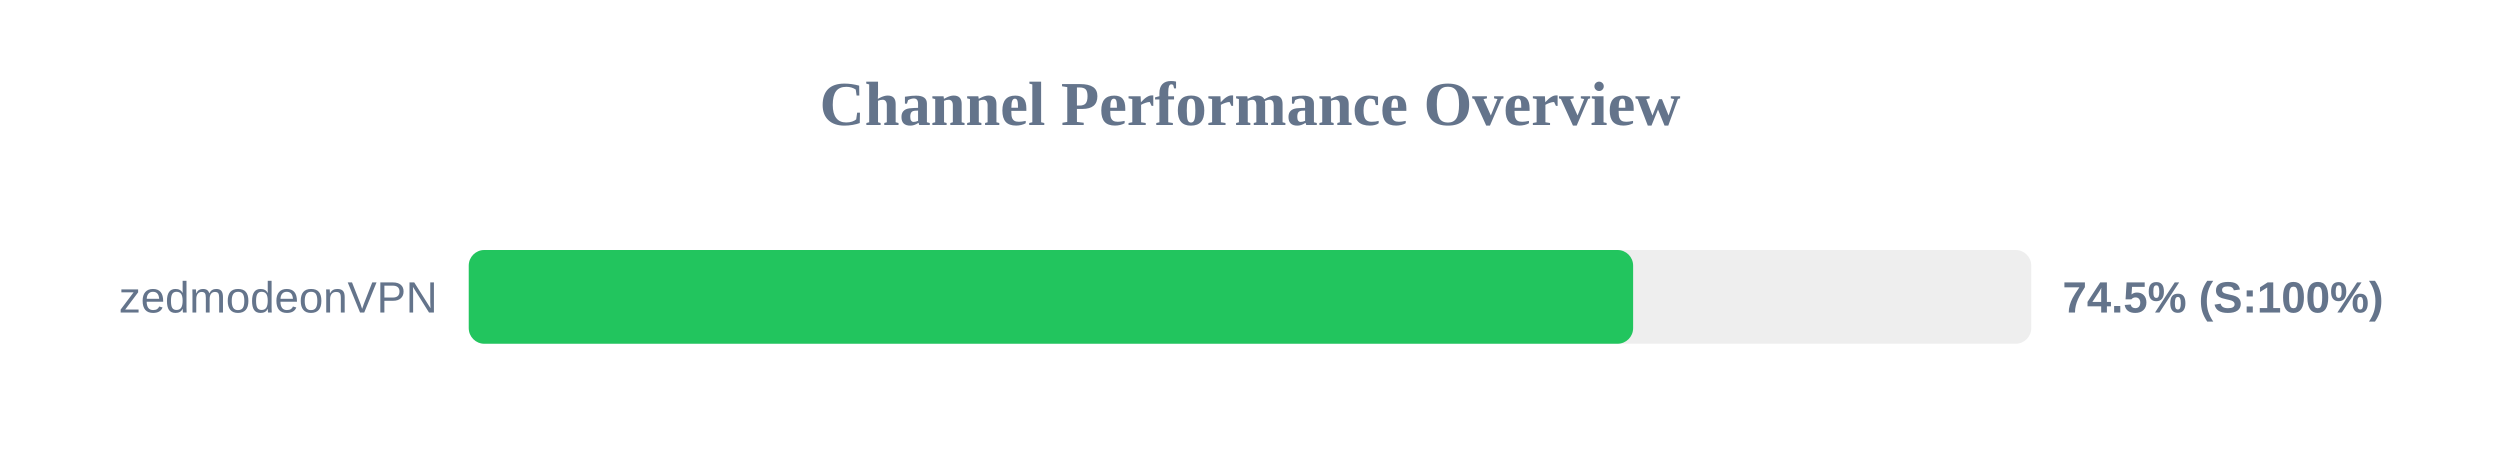
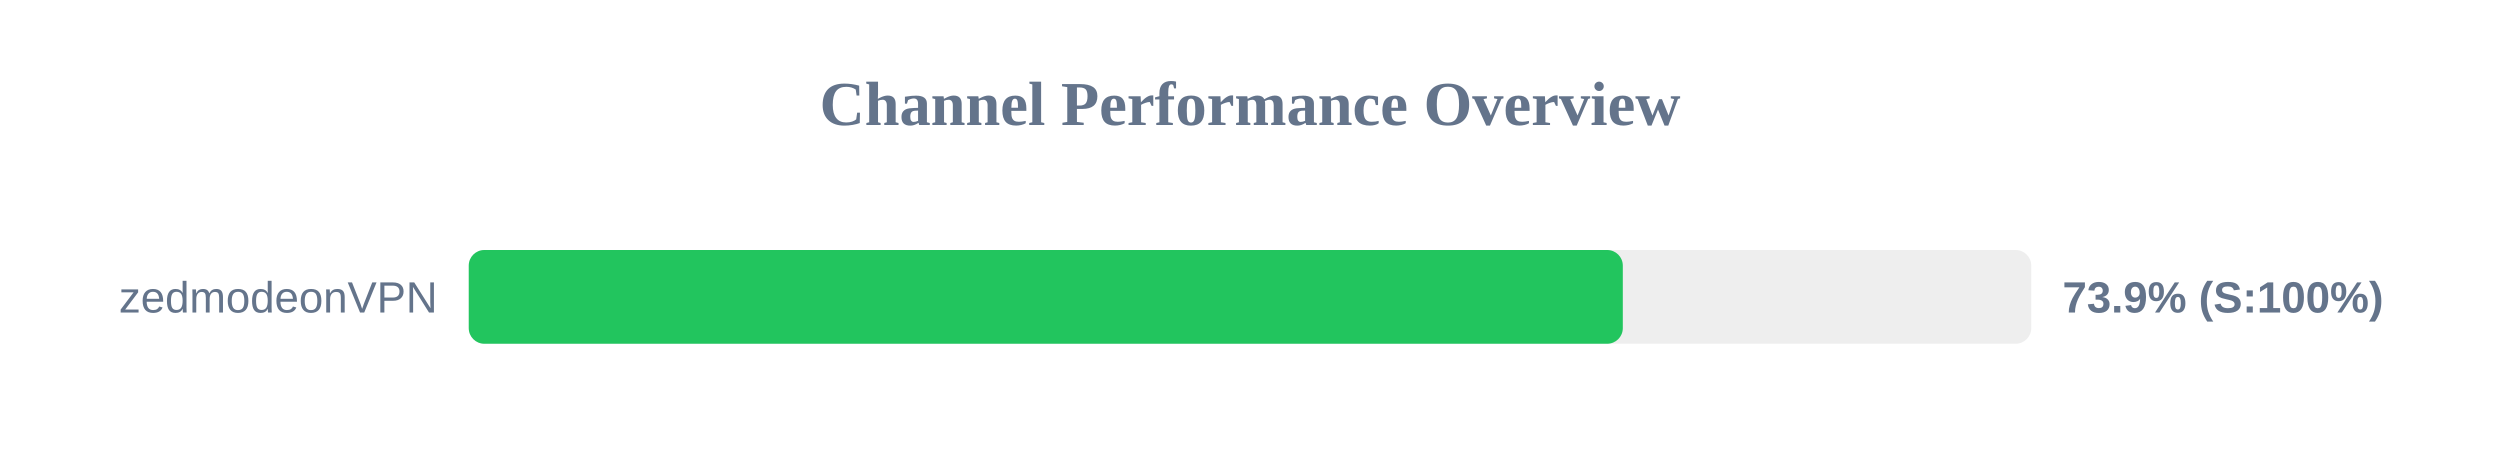
<svg xmlns="http://www.w3.org/2000/svg" width="800" height="150" version="1.1">
  <style>
        .row { font: 14px Arial; fill: #64748b; }
        .score { font: bold 14px Arial; fill: #64748b; }
    </style>
  <text x="400" y="40" text-anchor="middle" font-size="20px" font-weight="bold" fill="#64748b">Channel Performance Overview</text>
  <rect x="150" y="80" width="500" height="30" fill="#eee" rx="5" />
-   <rect x="150" y="80" width="372.6" height="30" fill="#22c55e" rx="5" />
+   <rect x="150" y="80" width="369.3" height="30" fill="#22c55e" rx="5" />
  <text x="140" y="100" text-anchor="end" class="row">zedmodeonVPN</text>
-   <text x="660" y="100" text-anchor="start" class="score">74.5% (S:100%)</text>
+   <text x="660" y="100" text-anchor="start" class="score">73.9% (S:100%)</text>
</svg>
